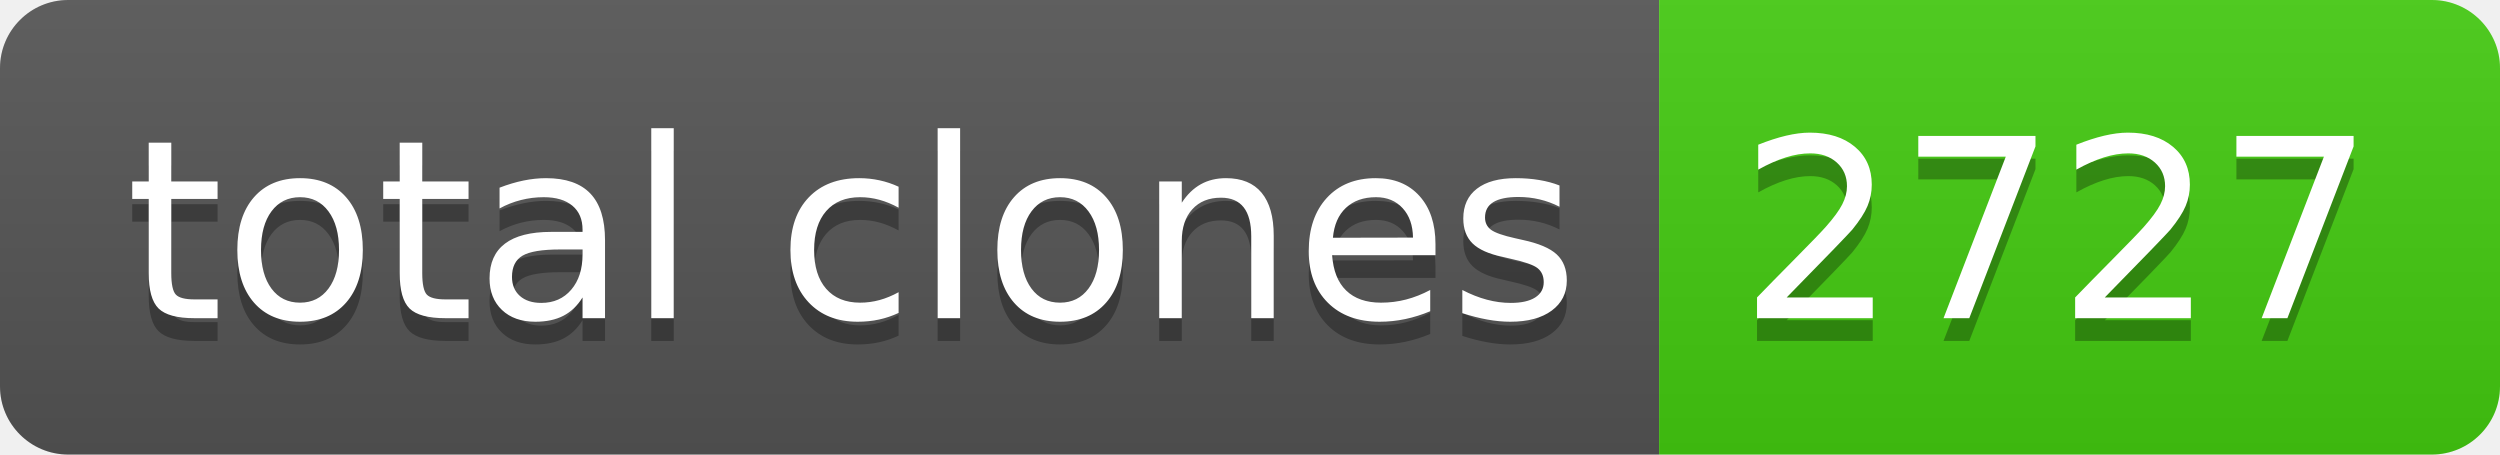
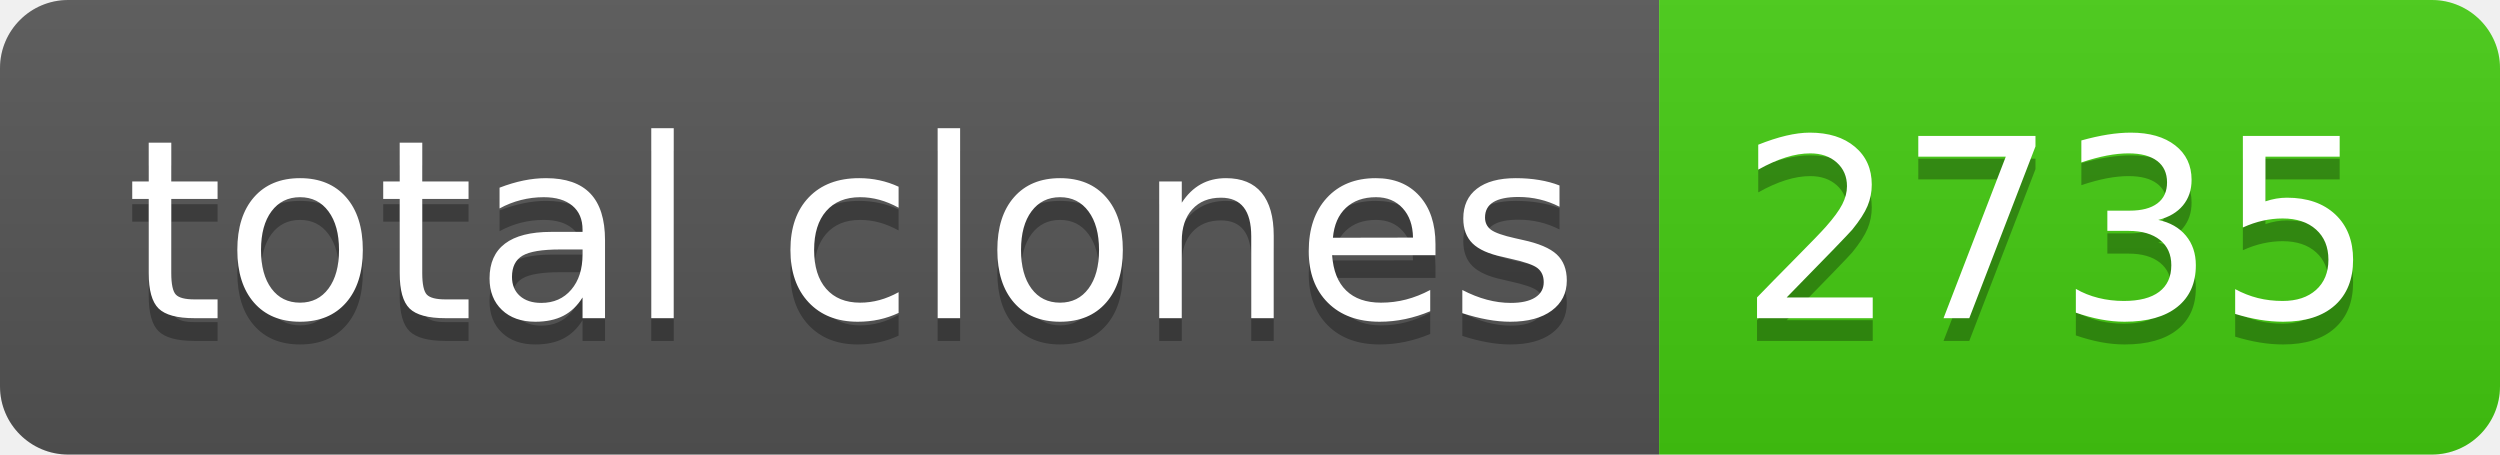
- <svg xmlns="http://www.w3.org/2000/svg" width="110" height="20" role="img" aria-label="total clones: 2727">
+ <svg xmlns="http://www.w3.org/2000/svg" width="110" height="20" role="img" aria-label="total clones: 2735">
  <linearGradient id="s" x2="0" y2="100%">
    <stop offset="0" stop-color="#bbb" stop-opacity=".1" />
    <stop offset="1" stop-opacity=".1" />
  </linearGradient>
  <clipPath id="r">
    <rect width="110" height="20" rx="3" fill="#fff" />
  </clipPath>
  <g clip-path="url(#r)">
    <rect width="73" height="20" fill="#555" />
    <rect x="73" width="37" height="20" fill="#4c1" />
    <rect width="110" height="20" fill="url(#s)" />
  </g>
  <g fill="#fff" text-anchor="middle" font-family="Verdana,Geneva,DejaVu Sans,sans-serif" text-rendering="geometricPrecision" font-size="110">
    <text aria-hidden="true" x="375" y="150" fill="#010101" fill-opacity=".3" transform="scale(.1)" textLength="630">total clones</text>
    <text x="375" y="140" transform="scale(.1)" fill="#fff" textLength="630">total clones</text>
-     <text aria-hidden="true" x="905" y="150" fill="#010101" fill-opacity=".3" transform="scale(.1)" textLength="270">2727</text>
-     <text x="905" y="140" transform="scale(.1)" fill="#fff" textLength="270">2727</text>
+     <text aria-hidden="true" x="905" y="150" fill="#010101" fill-opacity=".3" transform="scale(.1)" textLength="270">2735</text>
+     <text x="905" y="140" transform="scale(.1)" fill="#fff" textLength="270">2735</text>
  </g>
</svg>
